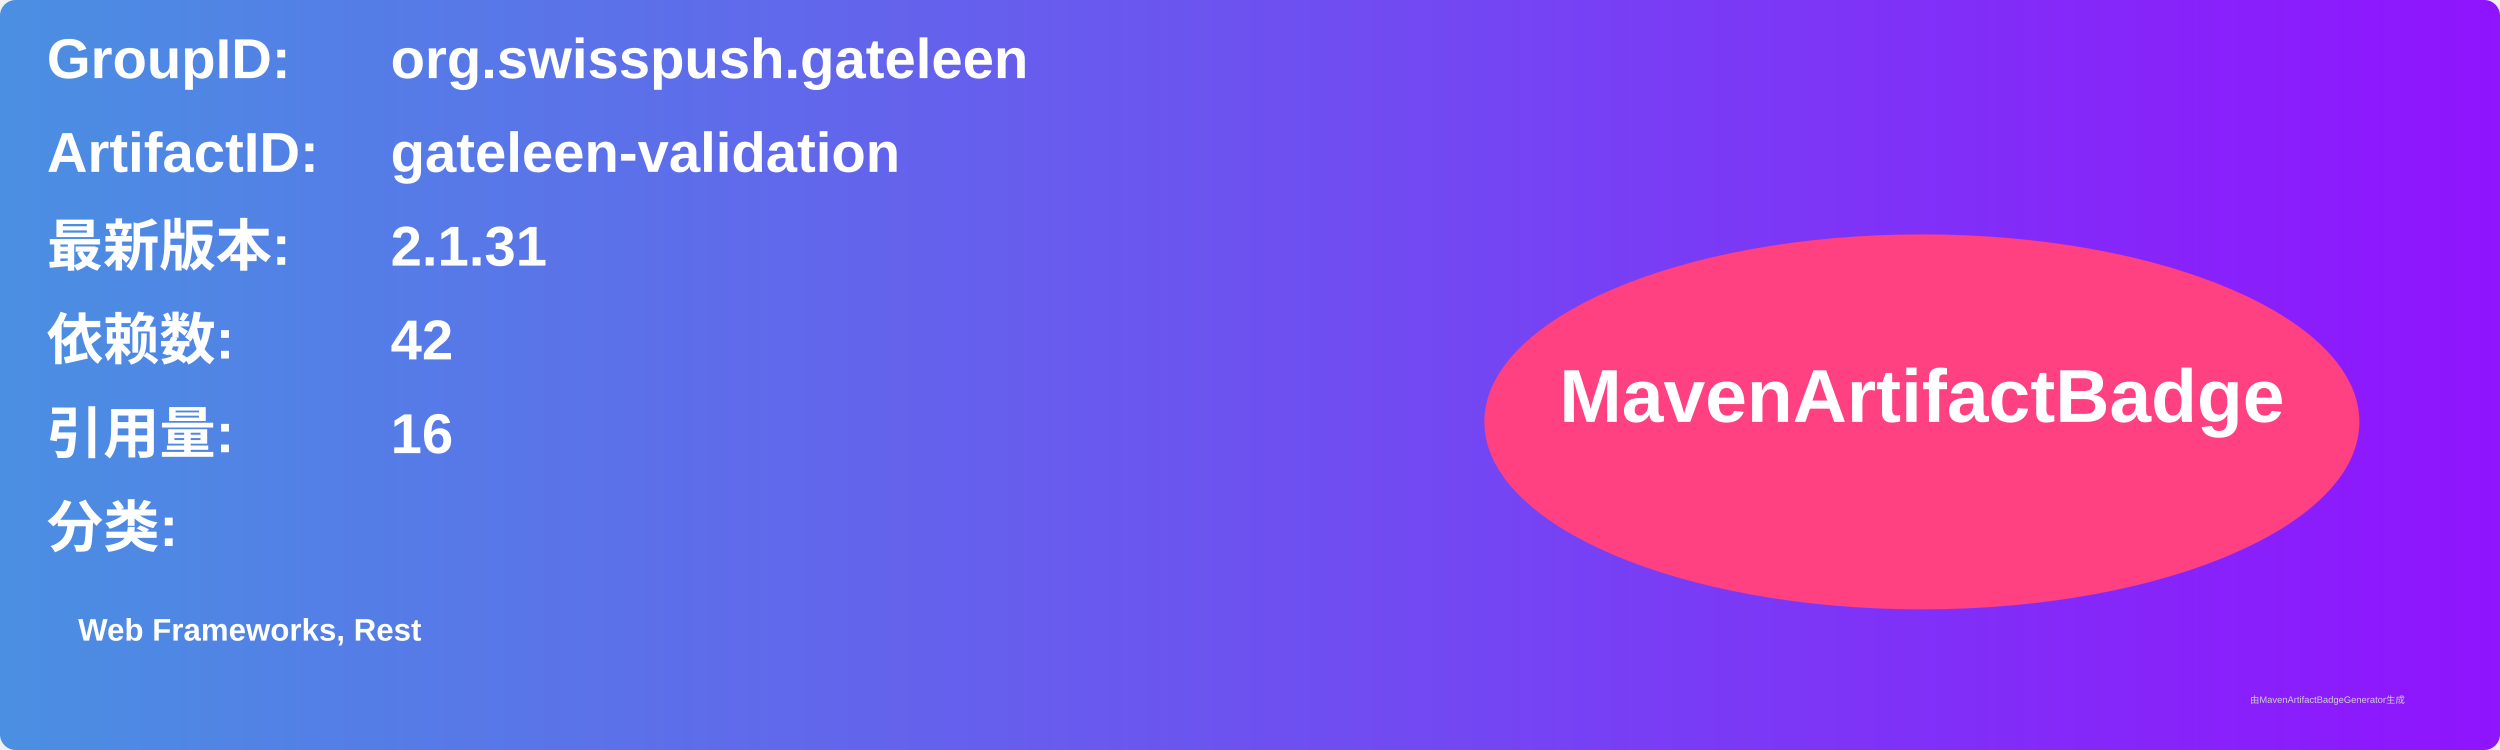
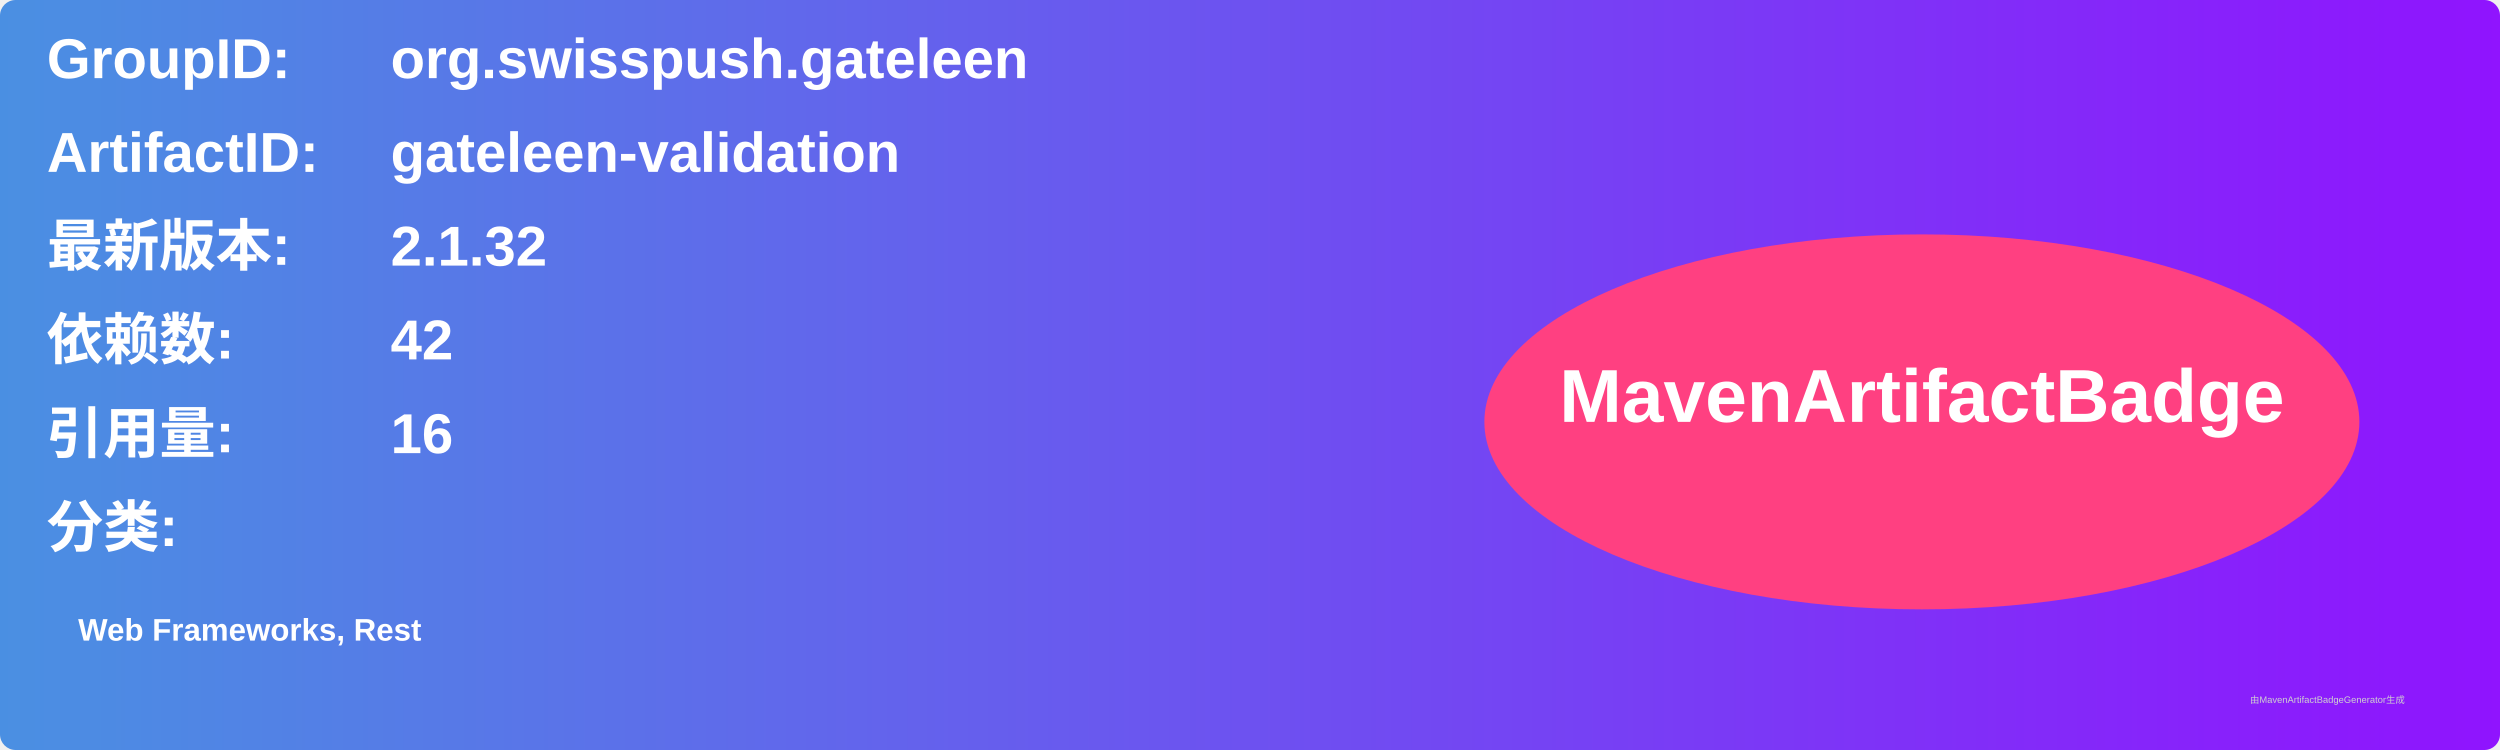
<svg xmlns="http://www.w3.org/2000/svg" width="800" height="240" viewBox="0 0 800 240">
  <linearGradient id="grad" x1="0%" y1="0%" x2="100%" y2="0%">
    <stop offset="0%" stop-color="#4a90e2" />
    <stop offset="100%" stop-color="#9013fe" />
  </linearGradient>
  <rect width="100%" height="100%" rx="5" ry="5" fill="url(#grad)" />
  <g transform="translate(15, 15)">
    <text x="0" y="10" font-family="Arial" font-size="18" fill="white" font-weight="bold" width="260">GroupID:</text>
    <text x="110" y="10" font-family="Arial" font-size="18" fill="white" font-weight="bold" width="460">org.swisspush.gateleen</text>
    <text x="0" y="40" font-family="Arial" font-size="18" fill="white" font-weight="bold" width="260">ArtifactID:</text>
    <text x="110" y="40" font-family="Arial" font-size="18" fill="white" font-weight="bold" width="460">gateleen-validation</text>
    <text x="0" y="70" font-family="Arial" font-size="18" fill="white" font-weight="bold">最新版本:</text>
    <text x="110" y="70" font-family="Arial" font-size="18" fill="white" font-weight="bold">
-       <tspan font-weight="bold">2.1.31</tspan>
+       <tspan font-weight="bold">2.1.32</tspan>
    </text>
    <text x="0" y="100" font-family="Arial" font-size="18" fill="white" font-weight="bold">依赖数: </text>
    <text x="110" y="100" font-family="Arial" font-size="18" fill="white">
      <tspan font-weight="bold">42</tspan>
    </text>
    <text x="0" y="130" font-family="Arial" font-size="18" fill="white" font-weight="bold">引用量: </text>
    <text x="110" y="130" font-family="Arial" font-size="18" fill="white">
      <tspan font-weight="bold">16</tspan>
    </text>
    <text x="0" y="160" font-family="Arial" font-size="18" fill="white" font-weight="bold">分类:</text>
    <text x="10" y="190" font-family="Arial" font-size="10" fill="white">
      <tspan font-weight="bold">Web Frameworks, Rest</tspan>
    </text>
    <ellipse cx="600" cy="120" rx="140" ry="60" fill="#ff4081" />
    <text x="600" y="120" text-anchor="middle" font-family="Arial" font-size="24" fill="white" font-weight="bold">MavenArtifactBadge</text>
  </g>
  <text x="720" y="225" font-family="Arial" font-size="3" fill="#d0d0d0">由MavenArtifactBadgeGenerator生成</text>
</svg>
